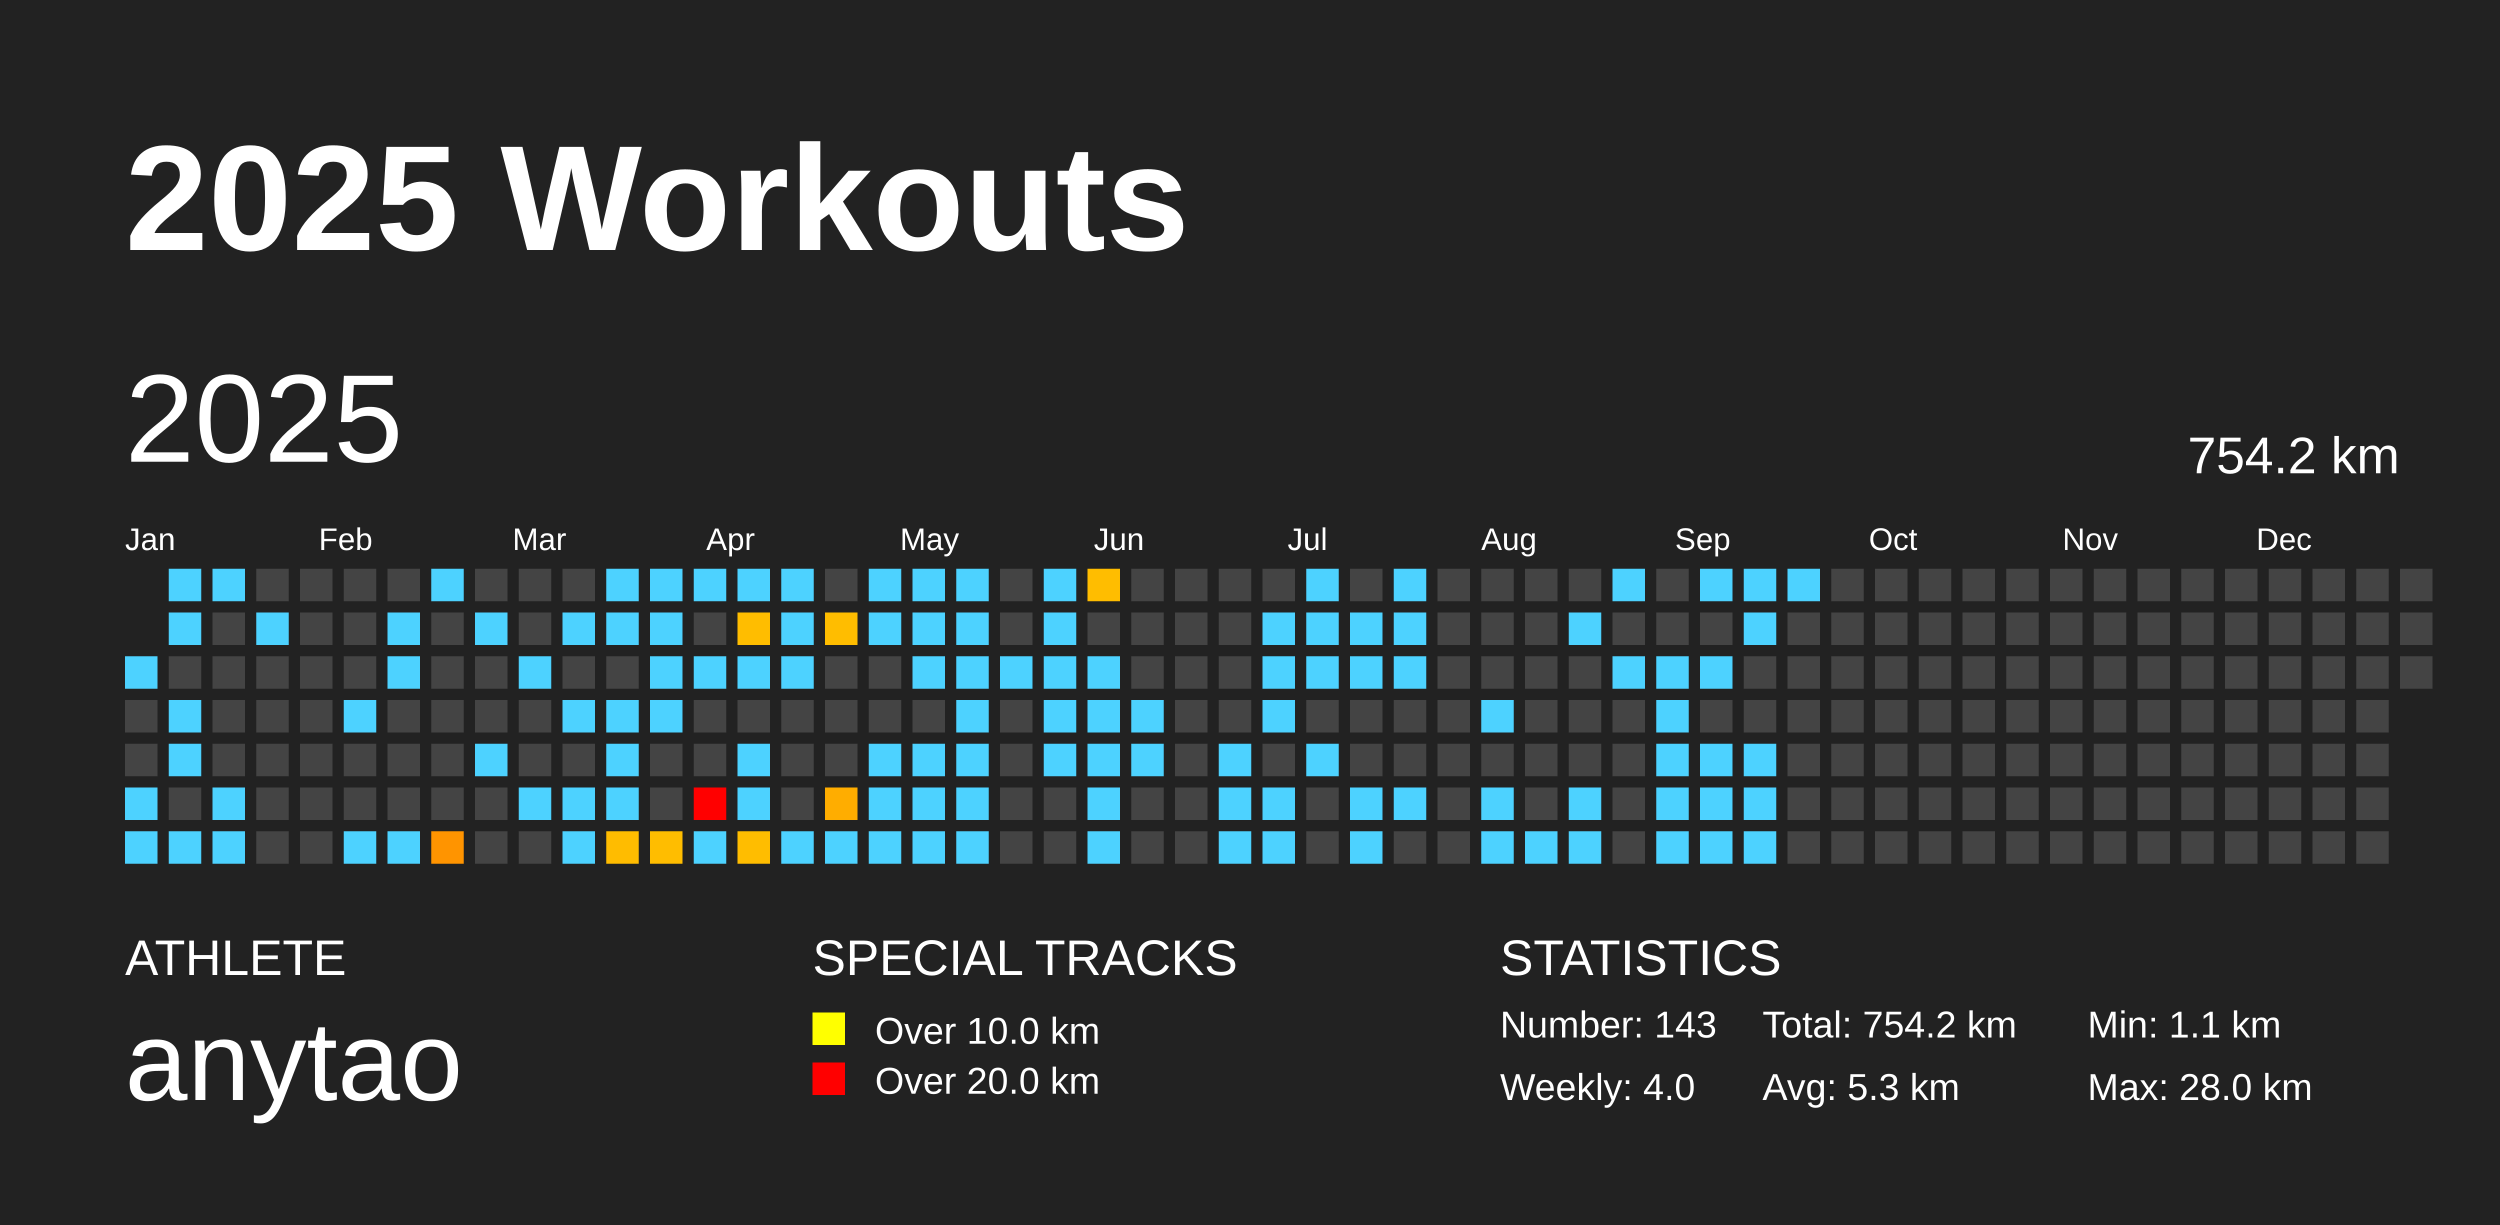
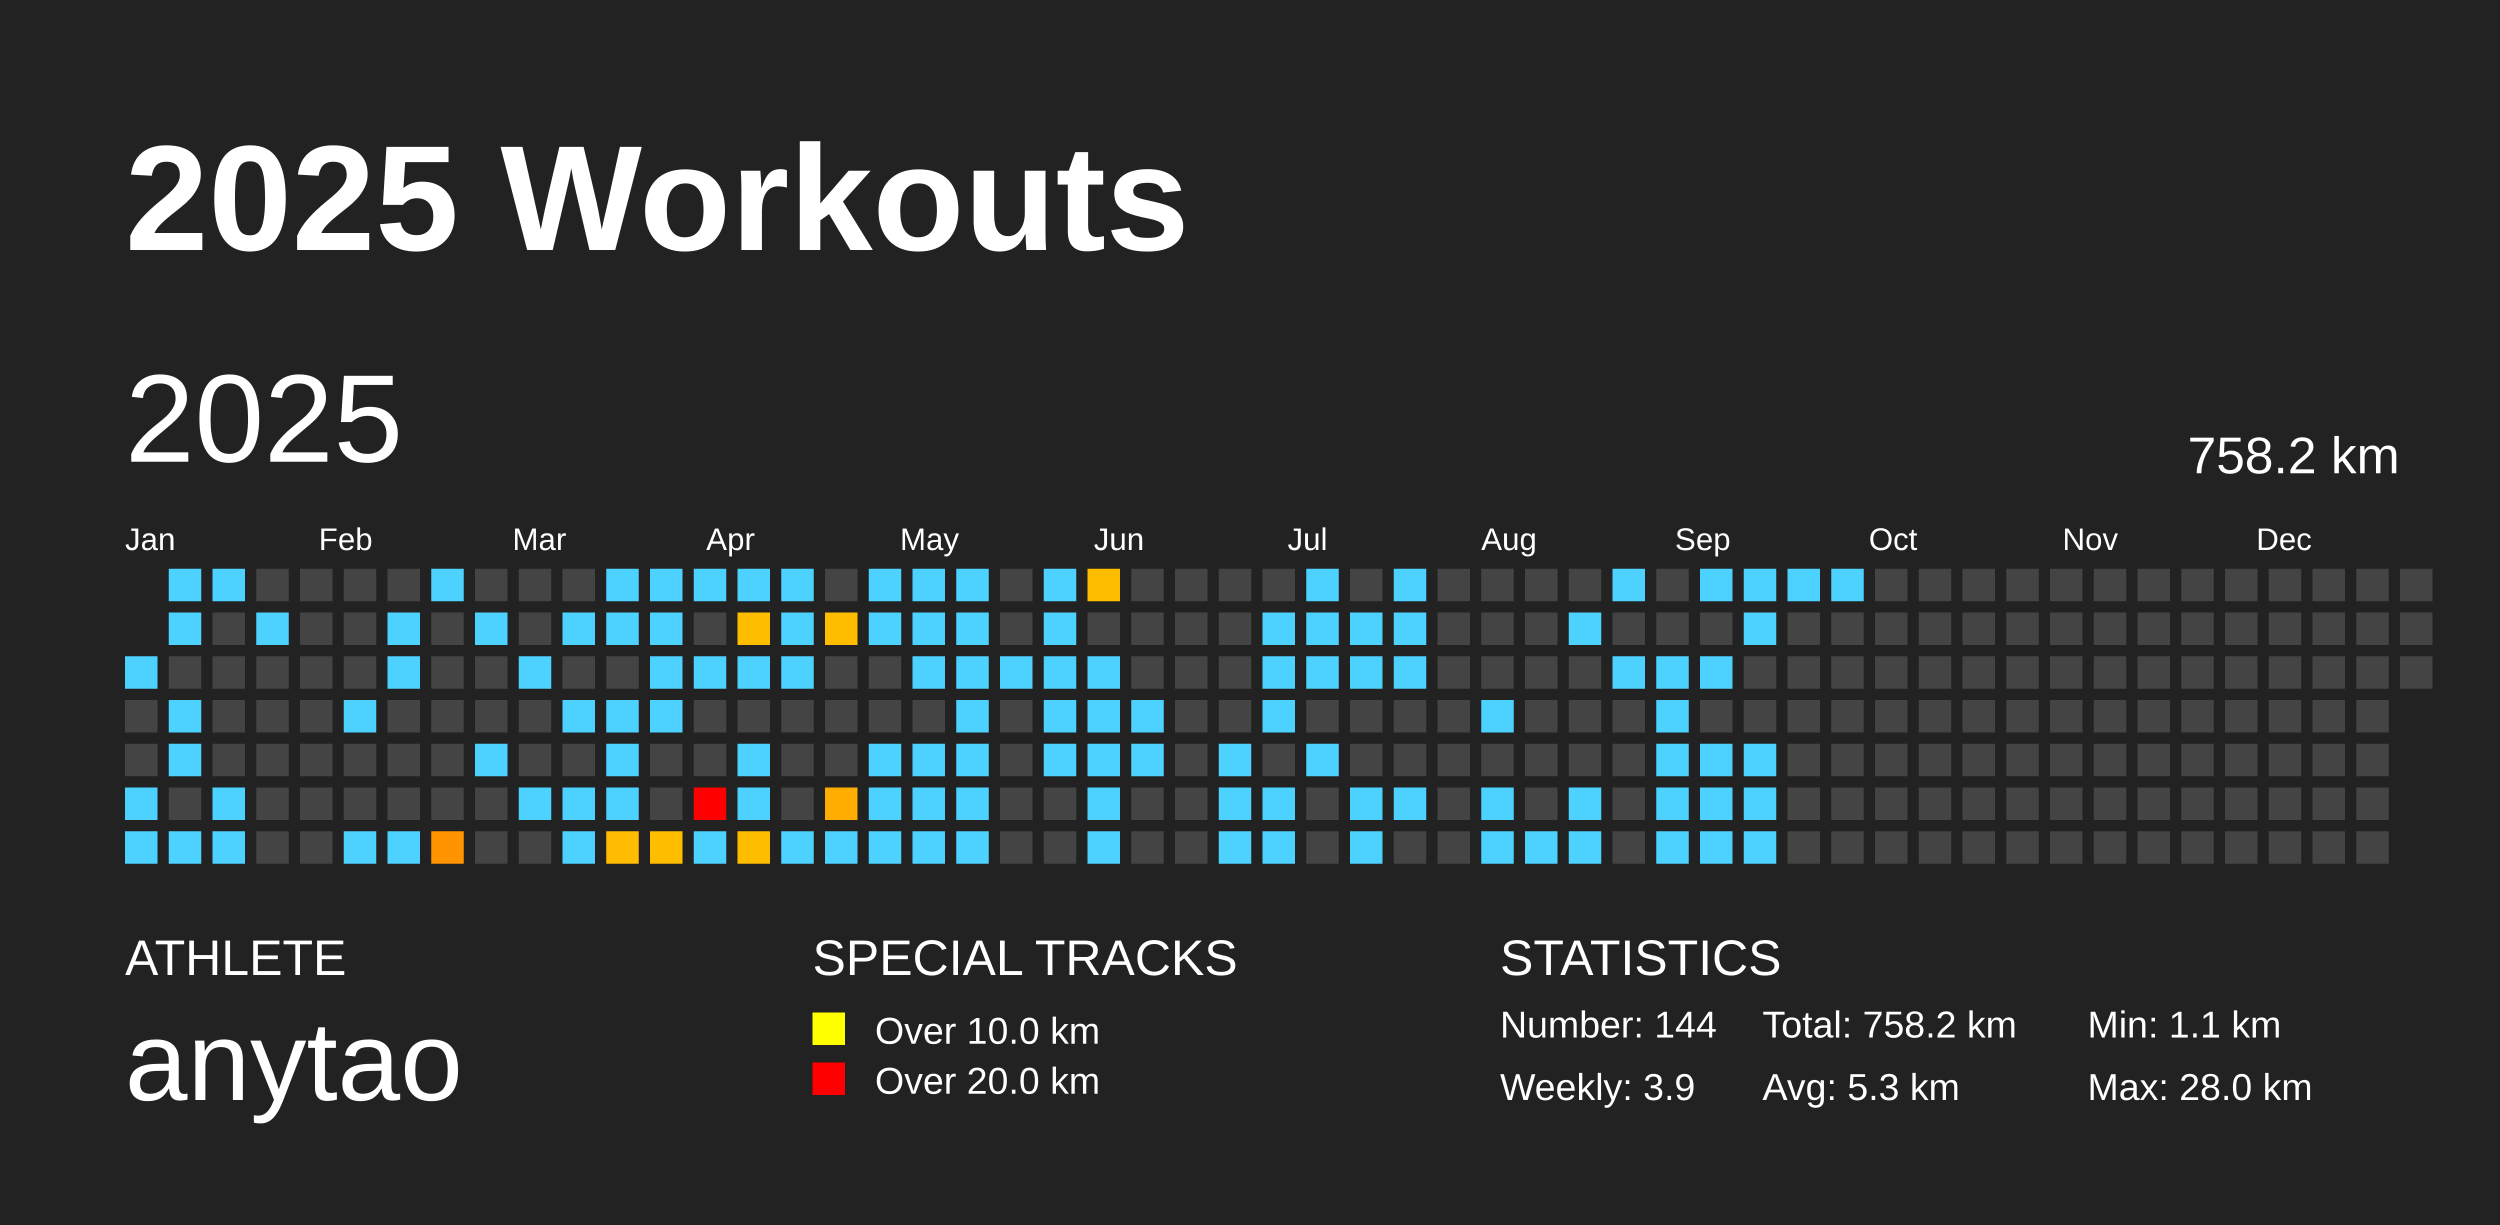
<svg xmlns="http://www.w3.org/2000/svg" baseProfile="full" height="98mm" version="1.1" viewBox="0,0,200,98" width="200mm">
  <defs />
  <rect fill="#222222" height="98" width="200" x="0" y="0" />
  <text fill="#FFFFFF" style="font-size:12px; font-family:Arial; font-weight:bold;" x="10" y="20">2025 Workouts</text>
  <text fill="#FFFFFF" style="font-size:4px; font-family:Arial" x="10" y="78">ATHLETE</text>
  <text fill="#FFFFFF" style="font-size:9px; font-family:Arial" x="10" y="88">anytao</text>
  <text fill="#FFFFFF" style="font-size:4px; font-family:Arial" x="65" y="78">SPECIAL TRACKS</text>
  <rect fill="yellow" height="2.6" width="2.6" x="65" y="81" />
  <text fill="#FFFFFF" style="font-size:3px; font-family:Arial" x="70" y="83.5">Over 10.0 km</text>
  <rect fill="red" height="2.6" width="2.6" x="65" y="85" />
  <text fill="#FFFFFF" style="font-size:3px; font-family:Arial" x="70" y="87.5">Over 20.0 km</text>
  <text fill="#FFFFFF" style="font-size:4px; font-family:Arial" x="120" y="78">STATISTICS</text>
-   <text fill="#FFFFFF" style="font-size:3px; font-family:Arial" x="120" y="83">Number: 143</text>
-   <text fill="#FFFFFF" style="font-size:3px; font-family:Arial" x="120" y="88">Weekly: 4.0</text>
-   <text fill="#FFFFFF" style="font-size:3px; font-family:Arial" x="141" y="83">Total: 754.2 km</text>
+   <text fill="#FFFFFF" style="font-size:3px; font-family:Arial" x="120" y="83">Number: 144</text>
+   <text fill="#FFFFFF" style="font-size:3px; font-family:Arial" x="120" y="88">Weekly: 3.9</text>
+   <text fill="#FFFFFF" style="font-size:3px; font-family:Arial" x="141" y="83">Total: 758.2 km</text>
  <text fill="#FFFFFF" style="font-size:3px; font-family:Arial" x="141" y="88">Avg: 5.3 km</text>
  <text fill="#FFFFFF" style="font-size:3px; font-family:Arial" x="167" y="83">Min: 1.1 km</text>
  <text fill="#FFFFFF" style="font-size:3px; font-family:Arial" x="167" y="88">Max: 28.0 km</text>
  <text dominant-baseline="hanging" fill="#FFFFFF" style="font-size:10.0px; font-family:Arial;" x="10" y="30">2025</text>
-   <text dominant-baseline="hanging" fill="#FFFFFF" style="font-size:4.125px; font-family:Arial;" x="175" y="35">754.2 km</text>
+   <text dominant-baseline="hanging" fill="#FFFFFF" style="font-size:4.125px; font-family:Arial;" x="175" y="35">758.2 km</text>
  <text fill="#FFFFFF" style="font-size:2.5px; font-family:Arial" x="10.0" y="44">Jan</text>
  <text fill="#FFFFFF" style="font-size:2.5px; font-family:Arial" x="25.5" y="44">Feb</text>
  <text fill="#FFFFFF" style="font-size:2.5px; font-family:Arial" x="41.0" y="44">Mar</text>
  <text fill="#FFFFFF" style="font-size:2.5px; font-family:Arial" x="56.5" y="44">Apr</text>
  <text fill="#FFFFFF" style="font-size:2.5px; font-family:Arial" x="72.0" y="44">May</text>
  <text fill="#FFFFFF" style="font-size:2.5px; font-family:Arial" x="87.5" y="44">Jun</text>
  <text fill="#FFFFFF" style="font-size:2.5px; font-family:Arial" x="103.0" y="44">Jul</text>
  <text fill="#FFFFFF" style="font-size:2.5px; font-family:Arial" x="118.5" y="44">Aug</text>
  <text fill="#FFFFFF" style="font-size:2.5px; font-family:Arial" x="134.0" y="44">Sep</text>
  <text fill="#FFFFFF" style="font-size:2.5px; font-family:Arial" x="149.5" y="44">Oct</text>
  <text fill="#FFFFFF" style="font-size:2.5px; font-family:Arial" x="165.0" y="44">Nov</text>
  <text fill="#FFFFFF" style="font-size:2.5px; font-family:Arial" x="180.5" y="44">Dec</text>
  <rect fill="#4dd2ff" height="2.6" width="2.6" x="10.0" y="52.5" />
  <rect fill="#444444" height="2.6" width="2.6" x="10.0" y="56.0" />
  <rect fill="#444444" height="2.6" width="2.6" x="10.0" y="59.5" />
  <rect fill="#4dd2ff" height="2.6" width="2.6" x="10.0" y="63.0" />
  <rect fill="#4dd2ff" height="2.6" width="2.6" x="10.0" y="66.5" />
  <rect fill="#4dd2ff" height="2.6" width="2.6" x="13.5" y="45.5" />
  <rect fill="#4dd2ff" height="2.6" width="2.6" x="13.5" y="49.0" />
  <rect fill="#444444" height="2.6" width="2.6" x="13.5" y="52.5" />
  <rect fill="#4dd2ff" height="2.6" width="2.6" x="13.5" y="56.0" />
  <rect fill="#4dd2ff" height="2.6" width="2.6" x="13.5" y="59.5" />
  <rect fill="#444444" height="2.6" width="2.6" x="13.5" y="63.0" />
  <rect fill="#4dd2ff" height="2.6" width="2.6" x="13.5" y="66.5" />
  <rect fill="#4dd2ff" height="2.6" width="2.6" x="17.0" y="45.5" />
  <rect fill="#444444" height="2.6" width="2.6" x="17.0" y="49.0" />
  <rect fill="#444444" height="2.6" width="2.6" x="17.0" y="52.5" />
  <rect fill="#444444" height="2.6" width="2.6" x="17.0" y="56.0" />
  <rect fill="#444444" height="2.6" width="2.6" x="17.0" y="59.5" />
  <rect fill="#4dd2ff" height="2.6" width="2.6" x="17.0" y="63.0" />
  <rect fill="#4dd2ff" height="2.6" width="2.6" x="17.0" y="66.5" />
  <rect fill="#444444" height="2.6" width="2.6" x="20.5" y="45.5" />
  <rect fill="#4dd2ff" height="2.6" width="2.6" x="20.5" y="49.0" />
  <rect fill="#444444" height="2.6" width="2.6" x="20.5" y="52.5" />
  <rect fill="#444444" height="2.6" width="2.6" x="20.5" y="56.0" />
  <rect fill="#444444" height="2.6" width="2.6" x="20.5" y="59.5" />
  <rect fill="#444444" height="2.6" width="2.6" x="20.5" y="63.0" />
  <rect fill="#444444" height="2.6" width="2.6" x="20.5" y="66.5" />
  <rect fill="#444444" height="2.6" width="2.6" x="24.0" y="45.5" />
  <rect fill="#444444" height="2.6" width="2.6" x="24.0" y="49.0" />
  <rect fill="#444444" height="2.6" width="2.6" x="24.0" y="52.5" />
  <rect fill="#444444" height="2.6" width="2.6" x="24.0" y="56.0" />
  <rect fill="#444444" height="2.6" width="2.6" x="24.0" y="59.5" />
  <rect fill="#444444" height="2.6" width="2.6" x="24.0" y="63.0" />
  <rect fill="#444444" height="2.6" width="2.6" x="24.0" y="66.5" />
  <rect fill="#444444" height="2.6" width="2.6" x="27.5" y="45.5" />
  <rect fill="#444444" height="2.6" width="2.6" x="27.5" y="49.0" />
  <rect fill="#444444" height="2.6" width="2.6" x="27.5" y="52.5" />
  <rect fill="#4dd2ff" height="2.6" width="2.6" x="27.5" y="56.0" />
  <rect fill="#444444" height="2.6" width="2.6" x="27.5" y="59.5" />
  <rect fill="#444444" height="2.6" width="2.6" x="27.5" y="63.0" />
  <rect fill="#4dd2ff" height="2.6" width="2.6" x="27.5" y="66.5" />
  <rect fill="#444444" height="2.6" width="2.6" x="31.0" y="45.5" />
  <rect fill="#4dd2ff" height="2.6" width="2.6" x="31.0" y="49.0" />
  <rect fill="#4dd2ff" height="2.6" width="2.6" x="31.0" y="52.5" />
  <rect fill="#444444" height="2.6" width="2.6" x="31.0" y="56.0" />
  <rect fill="#444444" height="2.6" width="2.6" x="31.0" y="59.5" />
  <rect fill="#444444" height="2.6" width="2.6" x="31.0" y="63.0" />
  <rect fill="#4dd2ff" height="2.6" width="2.6" x="31.0" y="66.5" />
  <rect fill="#4dd2ff" height="2.6" width="2.6" x="34.5" y="45.5" />
  <rect fill="#444444" height="2.6" width="2.6" x="34.5" y="49.0" />
  <rect fill="#444444" height="2.6" width="2.6" x="34.5" y="52.5" />
  <rect fill="#444444" height="2.6" width="2.6" x="34.5" y="56.0" />
  <rect fill="#444444" height="2.6" width="2.6" x="34.5" y="59.5" />
  <rect fill="#444444" height="2.6" width="2.6" x="34.5" y="63.0" />
  <rect fill="#ff9400" height="2.6" width="2.6" x="34.5" y="66.5" />
  <rect fill="#444444" height="2.6" width="2.6" x="38.0" y="45.5" />
  <rect fill="#4dd2ff" height="2.6" width="2.6" x="38.0" y="49.0" />
  <rect fill="#444444" height="2.6" width="2.6" x="38.0" y="52.5" />
  <rect fill="#444444" height="2.6" width="2.6" x="38.0" y="56.0" />
  <rect fill="#4dd2ff" height="2.6" width="2.6" x="38.0" y="59.5" />
  <rect fill="#444444" height="2.6" width="2.6" x="38.0" y="63.0" />
  <rect fill="#444444" height="2.6" width="2.6" x="38.0" y="66.5" />
  <rect fill="#444444" height="2.6" width="2.6" x="41.5" y="45.5" />
  <rect fill="#444444" height="2.6" width="2.6" x="41.5" y="49.0" />
  <rect fill="#4dd2ff" height="2.6" width="2.6" x="41.5" y="52.5" />
  <rect fill="#444444" height="2.6" width="2.6" x="41.5" y="56.0" />
  <rect fill="#444444" height="2.6" width="2.6" x="41.5" y="59.5" />
  <rect fill="#4dd2ff" height="2.6" width="2.6" x="41.5" y="63.0" />
  <rect fill="#444444" height="2.6" width="2.6" x="41.5" y="66.5" />
  <rect fill="#444444" height="2.6" width="2.6" x="45.0" y="45.5" />
  <rect fill="#4dd2ff" height="2.6" width="2.6" x="45.0" y="49.0" />
  <rect fill="#444444" height="2.6" width="2.6" x="45.0" y="52.5" />
  <rect fill="#4dd2ff" height="2.6" width="2.6" x="45.0" y="56.0" />
  <rect fill="#444444" height="2.6" width="2.6" x="45.0" y="59.5" />
  <rect fill="#4dd2ff" height="2.6" width="2.6" x="45.0" y="63.0" />
  <rect fill="#4dd2ff" height="2.6" width="2.6" x="45.0" y="66.5" />
  <rect fill="#4dd2ff" height="2.6" width="2.6" x="48.5" y="45.5" />
  <rect fill="#4dd2ff" height="2.6" width="2.6" x="48.5" y="49.0" />
  <rect fill="#444444" height="2.6" width="2.6" x="48.5" y="52.5" />
  <rect fill="#4dd2ff" height="2.6" width="2.6" x="48.5" y="56.0" />
  <rect fill="#4dd2ff" height="2.6" width="2.6" x="48.5" y="59.5" />
  <rect fill="#4dd2ff" height="2.6" width="2.6" x="48.5" y="63.0" />
  <rect fill="#ffbc00" height="2.6" width="2.6" x="48.5" y="66.5" />
  <rect fill="#4dd2ff" height="2.6" width="2.6" x="52.0" y="45.5" />
  <rect fill="#4dd2ff" height="2.6" width="2.6" x="52.0" y="49.0" />
  <rect fill="#4dd2ff" height="2.6" width="2.6" x="52.0" y="52.5" />
  <rect fill="#4dd2ff" height="2.6" width="2.6" x="52.0" y="56.0" />
  <rect fill="#444444" height="2.6" width="2.6" x="52.0" y="59.5" />
  <rect fill="#444444" height="2.6" width="2.6" x="52.0" y="63.0" />
  <rect fill="#ffbd00" height="2.6" width="2.6" x="52.0" y="66.5" />
  <rect fill="#4dd2ff" height="2.6" width="2.6" x="55.5" y="45.5" />
  <rect fill="#444444" height="2.6" width="2.6" x="55.5" y="49.0" />
  <rect fill="#4dd2ff" height="2.6" width="2.6" x="55.5" y="52.5" />
  <rect fill="#444444" height="2.6" width="2.6" x="55.5" y="56.0" />
  <rect fill="#444444" height="2.6" width="2.6" x="55.5" y="59.5" />
  <rect fill="red" height="2.6" width="2.6" x="55.5" y="63.0" />
  <rect fill="#4dd2ff" height="2.6" width="2.6" x="55.5" y="66.5" />
  <rect fill="#4dd2ff" height="2.6" width="2.6" x="59.0" y="45.5" />
  <rect fill="#ffbd00" height="2.6" width="2.6" x="59.0" y="49.0" />
  <rect fill="#4dd2ff" height="2.6" width="2.6" x="59.0" y="52.5" />
  <rect fill="#444444" height="2.6" width="2.6" x="59.0" y="56.0" />
  <rect fill="#4dd2ff" height="2.6" width="2.6" x="59.0" y="59.5" />
  <rect fill="#4dd2ff" height="2.6" width="2.6" x="59.0" y="63.0" />
  <rect fill="#ffbd00" height="2.6" width="2.6" x="59.0" y="66.5" />
  <rect fill="#4dd2ff" height="2.6" width="2.6" x="62.5" y="45.5" />
  <rect fill="#4dd2ff" height="2.6" width="2.6" x="62.5" y="49.0" />
  <rect fill="#4dd2ff" height="2.6" width="2.6" x="62.5" y="52.5" />
  <rect fill="#444444" height="2.6" width="2.6" x="62.5" y="56.0" />
  <rect fill="#444444" height="2.6" width="2.6" x="62.5" y="59.5" />
  <rect fill="#444444" height="2.6" width="2.6" x="62.5" y="63.0" />
  <rect fill="#4dd2ff" height="2.6" width="2.6" x="62.5" y="66.5" />
  <rect fill="#444444" height="2.6" width="2.6" x="66.0" y="45.5" />
  <rect fill="#ffbd00" height="2.6" width="2.6" x="66.0" y="49.0" />
  <rect fill="#444444" height="2.6" width="2.6" x="66.0" y="52.5" />
  <rect fill="#444444" height="2.6" width="2.6" x="66.0" y="56.0" />
  <rect fill="#444444" height="2.6" width="2.6" x="66.0" y="59.5" />
  <rect fill="#ffad00" height="2.6" width="2.6" x="66.0" y="63.0" />
  <rect fill="#4dd2ff" height="2.6" width="2.6" x="66.0" y="66.5" />
  <rect fill="#4dd2ff" height="2.6" width="2.6" x="69.5" y="45.5" />
  <rect fill="#4dd2ff" height="2.6" width="2.6" x="69.5" y="49.0" />
  <rect fill="#444444" height="2.6" width="2.6" x="69.5" y="52.5" />
  <rect fill="#444444" height="2.6" width="2.6" x="69.5" y="56.0" />
  <rect fill="#4dd2ff" height="2.6" width="2.6" x="69.5" y="59.5" />
  <rect fill="#4dd2ff" height="2.6" width="2.6" x="69.5" y="63.0" />
  <rect fill="#4dd2ff" height="2.6" width="2.6" x="69.5" y="66.5" />
  <rect fill="#4dd2ff" height="2.6" width="2.6" x="73.0" y="45.5" />
  <rect fill="#4dd2ff" height="2.6" width="2.6" x="73.0" y="49.0" />
  <rect fill="#4dd2ff" height="2.6" width="2.6" x="73.0" y="52.5" />
  <rect fill="#444444" height="2.6" width="2.6" x="73.0" y="56.0" />
  <rect fill="#4dd2ff" height="2.6" width="2.6" x="73.0" y="59.5" />
  <rect fill="#4dd2ff" height="2.6" width="2.6" x="73.0" y="63.0" />
  <rect fill="#4dd2ff" height="2.6" width="2.6" x="73.0" y="66.5" />
  <rect fill="#4dd2ff" height="2.6" width="2.6" x="76.5" y="45.5" />
  <rect fill="#4dd2ff" height="2.6" width="2.6" x="76.5" y="49.0" />
  <rect fill="#4dd2ff" height="2.6" width="2.6" x="76.5" y="52.5" />
  <rect fill="#4dd2ff" height="2.6" width="2.6" x="76.5" y="56.0" />
  <rect fill="#4dd2ff" height="2.6" width="2.6" x="76.5" y="59.5" />
  <rect fill="#4dd2ff" height="2.6" width="2.6" x="76.5" y="63.0" />
  <rect fill="#4dd2ff" height="2.6" width="2.6" x="76.5" y="66.5" />
  <rect fill="#444444" height="2.6" width="2.6" x="80.0" y="45.5" />
  <rect fill="#444444" height="2.6" width="2.6" x="80.0" y="49.0" />
  <rect fill="#4dd2ff" height="2.6" width="2.6" x="80.0" y="52.5" />
  <rect fill="#444444" height="2.6" width="2.6" x="80.0" y="56.0" />
  <rect fill="#444444" height="2.6" width="2.6" x="80.0" y="59.5" />
  <rect fill="#444444" height="2.6" width="2.6" x="80.0" y="63.0" />
  <rect fill="#444444" height="2.6" width="2.6" x="80.0" y="66.5" />
  <rect fill="#4dd2ff" height="2.6" width="2.6" x="83.5" y="45.5" />
  <rect fill="#4dd2ff" height="2.6" width="2.6" x="83.5" y="49.0" />
  <rect fill="#4dd2ff" height="2.6" width="2.6" x="83.5" y="52.5" />
  <rect fill="#4dd2ff" height="2.6" width="2.6" x="83.5" y="56.0" />
  <rect fill="#4dd2ff" height="2.6" width="2.6" x="83.5" y="59.5" />
  <rect fill="#444444" height="2.6" width="2.6" x="83.5" y="63.0" />
  <rect fill="#444444" height="2.6" width="2.6" x="83.5" y="66.5" />
  <rect fill="#ffbd00" height="2.6" width="2.6" x="87.0" y="45.5" />
  <rect fill="#444444" height="2.6" width="2.6" x="87.0" y="49.0" />
  <rect fill="#4dd2ff" height="2.6" width="2.6" x="87.0" y="52.5" />
  <rect fill="#4dd2ff" height="2.6" width="2.6" x="87.0" y="56.0" />
  <rect fill="#4dd2ff" height="2.6" width="2.6" x="87.0" y="59.5" />
  <rect fill="#4dd2ff" height="2.6" width="2.6" x="87.0" y="63.0" />
  <rect fill="#4dd2ff" height="2.6" width="2.6" x="87.0" y="66.5" />
  <rect fill="#444444" height="2.6" width="2.6" x="90.5" y="45.5" />
  <rect fill="#444444" height="2.6" width="2.6" x="90.5" y="49.0" />
  <rect fill="#444444" height="2.6" width="2.6" x="90.5" y="52.5" />
  <rect fill="#4dd2ff" height="2.6" width="2.6" x="90.5" y="56.0" />
  <rect fill="#4dd2ff" height="2.6" width="2.6" x="90.5" y="59.5" />
  <rect fill="#444444" height="2.6" width="2.6" x="90.5" y="63.0" />
  <rect fill="#444444" height="2.6" width="2.6" x="90.5" y="66.5" />
  <rect fill="#444444" height="2.6" width="2.6" x="94.0" y="45.5" />
  <rect fill="#444444" height="2.6" width="2.6" x="94.0" y="49.0" />
  <rect fill="#444444" height="2.6" width="2.6" x="94.0" y="52.5" />
  <rect fill="#444444" height="2.6" width="2.6" x="94.0" y="56.0" />
  <rect fill="#444444" height="2.6" width="2.6" x="94.0" y="59.5" />
  <rect fill="#444444" height="2.6" width="2.6" x="94.0" y="63.0" />
  <rect fill="#444444" height="2.6" width="2.6" x="94.0" y="66.5" />
  <rect fill="#444444" height="2.6" width="2.6" x="97.5" y="45.5" />
  <rect fill="#444444" height="2.6" width="2.6" x="97.5" y="49.0" />
  <rect fill="#444444" height="2.6" width="2.6" x="97.5" y="52.5" />
  <rect fill="#444444" height="2.6" width="2.6" x="97.5" y="56.0" />
  <rect fill="#4dd2ff" height="2.6" width="2.6" x="97.5" y="59.5" />
  <rect fill="#4dd2ff" height="2.6" width="2.6" x="97.5" y="63.0" />
  <rect fill="#4dd2ff" height="2.6" width="2.6" x="97.5" y="66.5" />
  <rect fill="#444444" height="2.6" width="2.6" x="101.0" y="45.5" />
  <rect fill="#4dd2ff" height="2.6" width="2.6" x="101.0" y="49.0" />
  <rect fill="#4dd2ff" height="2.6" width="2.6" x="101.0" y="52.5" />
  <rect fill="#4dd2ff" height="2.6" width="2.6" x="101.0" y="56.0" />
  <rect fill="#444444" height="2.6" width="2.6" x="101.0" y="59.5" />
  <rect fill="#4dd2ff" height="2.6" width="2.6" x="101.0" y="63.0" />
  <rect fill="#4dd2ff" height="2.6" width="2.6" x="101.0" y="66.5" />
  <rect fill="#4dd2ff" height="2.6" width="2.6" x="104.5" y="45.5" />
  <rect fill="#4dd2ff" height="2.6" width="2.6" x="104.5" y="49.0" />
  <rect fill="#4dd2ff" height="2.6" width="2.6" x="104.5" y="52.5" />
  <rect fill="#444444" height="2.6" width="2.6" x="104.5" y="56.0" />
  <rect fill="#4dd2ff" height="2.6" width="2.6" x="104.5" y="59.5" />
  <rect fill="#444444" height="2.6" width="2.6" x="104.5" y="63.0" />
  <rect fill="#444444" height="2.6" width="2.6" x="104.5" y="66.5" />
  <rect fill="#444444" height="2.6" width="2.6" x="108.0" y="45.5" />
  <rect fill="#4dd2ff" height="2.6" width="2.6" x="108.0" y="49.0" />
  <rect fill="#4dd2ff" height="2.6" width="2.6" x="108.0" y="52.5" />
  <rect fill="#444444" height="2.6" width="2.6" x="108.0" y="56.0" />
  <rect fill="#444444" height="2.6" width="2.6" x="108.0" y="59.5" />
  <rect fill="#4dd2ff" height="2.6" width="2.6" x="108.0" y="63.0" />
  <rect fill="#4dd2ff" height="2.6" width="2.6" x="108.0" y="66.5" />
  <rect fill="#4dd2ff" height="2.6" width="2.6" x="111.5" y="45.5" />
  <rect fill="#4dd2ff" height="2.6" width="2.6" x="111.5" y="49.0" />
  <rect fill="#4dd2ff" height="2.6" width="2.6" x="111.5" y="52.5" />
  <rect fill="#444444" height="2.6" width="2.6" x="111.5" y="56.0" />
  <rect fill="#444444" height="2.6" width="2.6" x="111.5" y="59.5" />
  <rect fill="#4dd2ff" height="2.6" width="2.6" x="111.5" y="63.0" />
  <rect fill="#444444" height="2.6" width="2.6" x="111.5" y="66.5" />
  <rect fill="#444444" height="2.6" width="2.6" x="115.0" y="45.5" />
  <rect fill="#444444" height="2.6" width="2.6" x="115.0" y="49.0" />
  <rect fill="#444444" height="2.6" width="2.6" x="115.0" y="52.5" />
  <rect fill="#444444" height="2.6" width="2.6" x="115.0" y="56.0" />
  <rect fill="#444444" height="2.6" width="2.6" x="115.0" y="59.5" />
  <rect fill="#444444" height="2.6" width="2.6" x="115.0" y="63.0" />
  <rect fill="#444444" height="2.6" width="2.6" x="115.0" y="66.5" />
  <rect fill="#444444" height="2.6" width="2.6" x="118.5" y="45.5" />
  <rect fill="#444444" height="2.6" width="2.6" x="118.5" y="49.0" />
  <rect fill="#444444" height="2.6" width="2.6" x="118.5" y="52.5" />
  <rect fill="#4dd2ff" height="2.6" width="2.6" x="118.5" y="56.0" />
  <rect fill="#444444" height="2.6" width="2.6" x="118.5" y="59.5" />
  <rect fill="#4dd2ff" height="2.6" width="2.6" x="118.5" y="63.0" />
  <rect fill="#4dd2ff" height="2.6" width="2.6" x="118.5" y="66.5" />
  <rect fill="#444444" height="2.6" width="2.6" x="122.0" y="45.5" />
  <rect fill="#444444" height="2.6" width="2.6" x="122.0" y="49.0" />
  <rect fill="#444444" height="2.6" width="2.6" x="122.0" y="52.5" />
  <rect fill="#444444" height="2.6" width="2.6" x="122.0" y="56.0" />
  <rect fill="#444444" height="2.6" width="2.6" x="122.0" y="59.5" />
  <rect fill="#444444" height="2.6" width="2.6" x="122.0" y="63.0" />
  <rect fill="#4dd2ff" height="2.6" width="2.6" x="122.0" y="66.5" />
  <rect fill="#444444" height="2.6" width="2.6" x="125.5" y="45.5" />
  <rect fill="#4dd2ff" height="2.6" width="2.6" x="125.5" y="49.0" />
  <rect fill="#444444" height="2.6" width="2.6" x="125.5" y="52.5" />
  <rect fill="#444444" height="2.6" width="2.6" x="125.5" y="56.0" />
  <rect fill="#444444" height="2.6" width="2.6" x="125.5" y="59.5" />
  <rect fill="#4dd2ff" height="2.6" width="2.6" x="125.5" y="63.0" />
  <rect fill="#4dd2ff" height="2.6" width="2.6" x="125.5" y="66.5" />
  <rect fill="#4dd2ff" height="2.6" width="2.6" x="129.0" y="45.5" />
  <rect fill="#444444" height="2.6" width="2.6" x="129.0" y="49.0" />
  <rect fill="#4dd2ff" height="2.6" width="2.6" x="129.0" y="52.5" />
  <rect fill="#444444" height="2.6" width="2.6" x="129.0" y="56.0" />
  <rect fill="#444444" height="2.6" width="2.6" x="129.0" y="59.5" />
  <rect fill="#444444" height="2.6" width="2.6" x="129.0" y="63.0" />
  <rect fill="#444444" height="2.6" width="2.6" x="129.0" y="66.5" />
  <rect fill="#444444" height="2.6" width="2.6" x="132.5" y="45.5" />
  <rect fill="#444444" height="2.6" width="2.6" x="132.5" y="49.0" />
  <rect fill="#4dd2ff" height="2.6" width="2.6" x="132.5" y="52.5" />
  <rect fill="#4dd2ff" height="2.6" width="2.6" x="132.5" y="56.0" />
  <rect fill="#4dd2ff" height="2.6" width="2.6" x="132.5" y="59.5" />
  <rect fill="#4dd2ff" height="2.6" width="2.6" x="132.5" y="63.0" />
  <rect fill="#4dd2ff" height="2.6" width="2.6" x="132.5" y="66.5" />
  <rect fill="#4dd2ff" height="2.6" width="2.6" x="136.0" y="45.5" />
  <rect fill="#444444" height="2.6" width="2.6" x="136.0" y="49.0" />
  <rect fill="#4dd2ff" height="2.6" width="2.6" x="136.0" y="52.5" />
  <rect fill="#444444" height="2.6" width="2.6" x="136.0" y="56.0" />
  <rect fill="#4dd2ff" height="2.6" width="2.6" x="136.0" y="59.5" />
  <rect fill="#4dd2ff" height="2.6" width="2.6" x="136.0" y="63.0" />
  <rect fill="#4dd2ff" height="2.6" width="2.6" x="136.0" y="66.5" />
  <rect fill="#4dd2ff" height="2.6" width="2.6" x="139.5" y="45.5" />
  <rect fill="#4dd2ff" height="2.6" width="2.6" x="139.5" y="49.0" />
  <rect fill="#444444" height="2.6" width="2.6" x="139.5" y="52.5" />
  <rect fill="#444444" height="2.6" width="2.6" x="139.5" y="56.0" />
  <rect fill="#4dd2ff" height="2.6" width="2.6" x="139.5" y="59.5" />
  <rect fill="#4dd2ff" height="2.6" width="2.6" x="139.5" y="63.0" />
  <rect fill="#4dd2ff" height="2.6" width="2.6" x="139.5" y="66.5" />
  <rect fill="#4dd2ff" height="2.6" width="2.6" x="143.0" y="45.5" />
  <rect fill="#444444" height="2.6" width="2.6" x="143.0" y="49.0" />
  <rect fill="#444444" height="2.6" width="2.6" x="143.0" y="52.5" />
  <rect fill="#444444" height="2.6" width="2.6" x="143.0" y="56.0" />
  <rect fill="#444444" height="2.6" width="2.6" x="143.0" y="59.5" />
  <rect fill="#444444" height="2.6" width="2.6" x="143.0" y="63.0" />
  <rect fill="#444444" height="2.6" width="2.6" x="143.0" y="66.5" />
-   <rect fill="#444444" height="2.6" width="2.6" x="146.5" y="45.5" />
+   <rect fill="#4dd2ff" height="2.6" width="2.6" x="146.5" y="45.5" />
  <rect fill="#444444" height="2.6" width="2.6" x="146.5" y="49.0" />
  <rect fill="#444444" height="2.6" width="2.6" x="146.5" y="52.5" />
  <rect fill="#444444" height="2.6" width="2.6" x="146.5" y="56.0" />
  <rect fill="#444444" height="2.6" width="2.6" x="146.5" y="59.5" />
  <rect fill="#444444" height="2.6" width="2.6" x="146.5" y="63.0" />
  <rect fill="#444444" height="2.6" width="2.6" x="146.5" y="66.5" />
  <rect fill="#444444" height="2.6" width="2.6" x="150.0" y="45.5" />
  <rect fill="#444444" height="2.6" width="2.6" x="150.0" y="49.0" />
  <rect fill="#444444" height="2.6" width="2.6" x="150.0" y="52.5" />
  <rect fill="#444444" height="2.6" width="2.6" x="150.0" y="56.0" />
  <rect fill="#444444" height="2.6" width="2.6" x="150.0" y="59.5" />
  <rect fill="#444444" height="2.6" width="2.6" x="150.0" y="63.0" />
  <rect fill="#444444" height="2.6" width="2.6" x="150.0" y="66.5" />
  <rect fill="#444444" height="2.6" width="2.6" x="153.5" y="45.5" />
  <rect fill="#444444" height="2.6" width="2.6" x="153.5" y="49.0" />
  <rect fill="#444444" height="2.6" width="2.6" x="153.5" y="52.5" />
  <rect fill="#444444" height="2.6" width="2.6" x="153.5" y="56.0" />
  <rect fill="#444444" height="2.6" width="2.6" x="153.5" y="59.5" />
  <rect fill="#444444" height="2.6" width="2.6" x="153.5" y="63.0" />
  <rect fill="#444444" height="2.6" width="2.6" x="153.5" y="66.5" />
  <rect fill="#444444" height="2.6" width="2.6" x="157.0" y="45.5" />
  <rect fill="#444444" height="2.6" width="2.6" x="157.0" y="49.0" />
  <rect fill="#444444" height="2.6" width="2.6" x="157.0" y="52.5" />
  <rect fill="#444444" height="2.6" width="2.6" x="157.0" y="56.0" />
  <rect fill="#444444" height="2.6" width="2.6" x="157.0" y="59.5" />
  <rect fill="#444444" height="2.6" width="2.6" x="157.0" y="63.0" />
  <rect fill="#444444" height="2.6" width="2.6" x="157.0" y="66.5" />
  <rect fill="#444444" height="2.6" width="2.6" x="160.5" y="45.5" />
  <rect fill="#444444" height="2.6" width="2.6" x="160.5" y="49.0" />
  <rect fill="#444444" height="2.6" width="2.6" x="160.5" y="52.5" />
  <rect fill="#444444" height="2.6" width="2.6" x="160.5" y="56.0" />
  <rect fill="#444444" height="2.6" width="2.6" x="160.5" y="59.5" />
  <rect fill="#444444" height="2.6" width="2.6" x="160.5" y="63.0" />
  <rect fill="#444444" height="2.6" width="2.6" x="160.5" y="66.5" />
  <rect fill="#444444" height="2.6" width="2.6" x="164.0" y="45.5" />
  <rect fill="#444444" height="2.6" width="2.6" x="164.0" y="49.0" />
  <rect fill="#444444" height="2.6" width="2.6" x="164.0" y="52.5" />
  <rect fill="#444444" height="2.6" width="2.6" x="164.0" y="56.0" />
  <rect fill="#444444" height="2.6" width="2.6" x="164.0" y="59.5" />
  <rect fill="#444444" height="2.6" width="2.6" x="164.0" y="63.0" />
  <rect fill="#444444" height="2.6" width="2.6" x="164.0" y="66.5" />
  <rect fill="#444444" height="2.6" width="2.6" x="167.5" y="45.5" />
  <rect fill="#444444" height="2.6" width="2.6" x="167.5" y="49.0" />
  <rect fill="#444444" height="2.6" width="2.6" x="167.5" y="52.5" />
  <rect fill="#444444" height="2.6" width="2.6" x="167.5" y="56.0" />
  <rect fill="#444444" height="2.6" width="2.6" x="167.5" y="59.5" />
  <rect fill="#444444" height="2.6" width="2.6" x="167.5" y="63.0" />
  <rect fill="#444444" height="2.6" width="2.6" x="167.5" y="66.5" />
  <rect fill="#444444" height="2.6" width="2.6" x="171.0" y="45.5" />
  <rect fill="#444444" height="2.6" width="2.6" x="171.0" y="49.0" />
  <rect fill="#444444" height="2.6" width="2.6" x="171.0" y="52.5" />
  <rect fill="#444444" height="2.6" width="2.6" x="171.0" y="56.0" />
  <rect fill="#444444" height="2.6" width="2.6" x="171.0" y="59.5" />
  <rect fill="#444444" height="2.6" width="2.6" x="171.0" y="63.0" />
  <rect fill="#444444" height="2.6" width="2.6" x="171.0" y="66.5" />
  <rect fill="#444444" height="2.6" width="2.6" x="174.5" y="45.5" />
  <rect fill="#444444" height="2.6" width="2.6" x="174.5" y="49.0" />
  <rect fill="#444444" height="2.6" width="2.6" x="174.5" y="52.5" />
  <rect fill="#444444" height="2.6" width="2.6" x="174.5" y="56.0" />
  <rect fill="#444444" height="2.6" width="2.6" x="174.5" y="59.5" />
  <rect fill="#444444" height="2.6" width="2.6" x="174.5" y="63.0" />
  <rect fill="#444444" height="2.6" width="2.6" x="174.5" y="66.5" />
  <rect fill="#444444" height="2.6" width="2.6" x="178.0" y="45.5" />
  <rect fill="#444444" height="2.6" width="2.6" x="178.0" y="49.0" />
  <rect fill="#444444" height="2.6" width="2.6" x="178.0" y="52.5" />
  <rect fill="#444444" height="2.6" width="2.6" x="178.0" y="56.0" />
  <rect fill="#444444" height="2.6" width="2.6" x="178.0" y="59.5" />
  <rect fill="#444444" height="2.6" width="2.6" x="178.0" y="63.0" />
  <rect fill="#444444" height="2.6" width="2.6" x="178.0" y="66.5" />
  <rect fill="#444444" height="2.6" width="2.6" x="181.5" y="45.5" />
  <rect fill="#444444" height="2.6" width="2.6" x="181.5" y="49.0" />
  <rect fill="#444444" height="2.6" width="2.6" x="181.5" y="52.5" />
  <rect fill="#444444" height="2.6" width="2.6" x="181.5" y="56.0" />
  <rect fill="#444444" height="2.6" width="2.6" x="181.5" y="59.5" />
  <rect fill="#444444" height="2.6" width="2.6" x="181.5" y="63.0" />
  <rect fill="#444444" height="2.6" width="2.6" x="181.5" y="66.5" />
  <rect fill="#444444" height="2.6" width="2.6" x="185.0" y="45.5" />
  <rect fill="#444444" height="2.6" width="2.6" x="185.0" y="49.0" />
  <rect fill="#444444" height="2.6" width="2.6" x="185.0" y="52.5" />
  <rect fill="#444444" height="2.6" width="2.6" x="185.0" y="56.0" />
  <rect fill="#444444" height="2.6" width="2.6" x="185.0" y="59.5" />
  <rect fill="#444444" height="2.6" width="2.6" x="185.0" y="63.0" />
  <rect fill="#444444" height="2.6" width="2.6" x="185.0" y="66.5" />
  <rect fill="#444444" height="2.6" width="2.6" x="188.5" y="45.5" />
  <rect fill="#444444" height="2.6" width="2.6" x="188.5" y="49.0" />
  <rect fill="#444444" height="2.6" width="2.6" x="188.5" y="52.5" />
  <rect fill="#444444" height="2.6" width="2.6" x="188.5" y="56.0" />
  <rect fill="#444444" height="2.6" width="2.6" x="188.5" y="59.5" />
  <rect fill="#444444" height="2.6" width="2.6" x="188.5" y="63.0" />
  <rect fill="#444444" height="2.6" width="2.6" x="188.5" y="66.5" />
  <rect fill="#444444" height="2.6" width="2.6" x="192.0" y="45.5" />
  <rect fill="#444444" height="2.6" width="2.6" x="192.0" y="49.0" />
  <rect fill="#444444" height="2.6" width="2.6" x="192.0" y="52.5" />
</svg>
